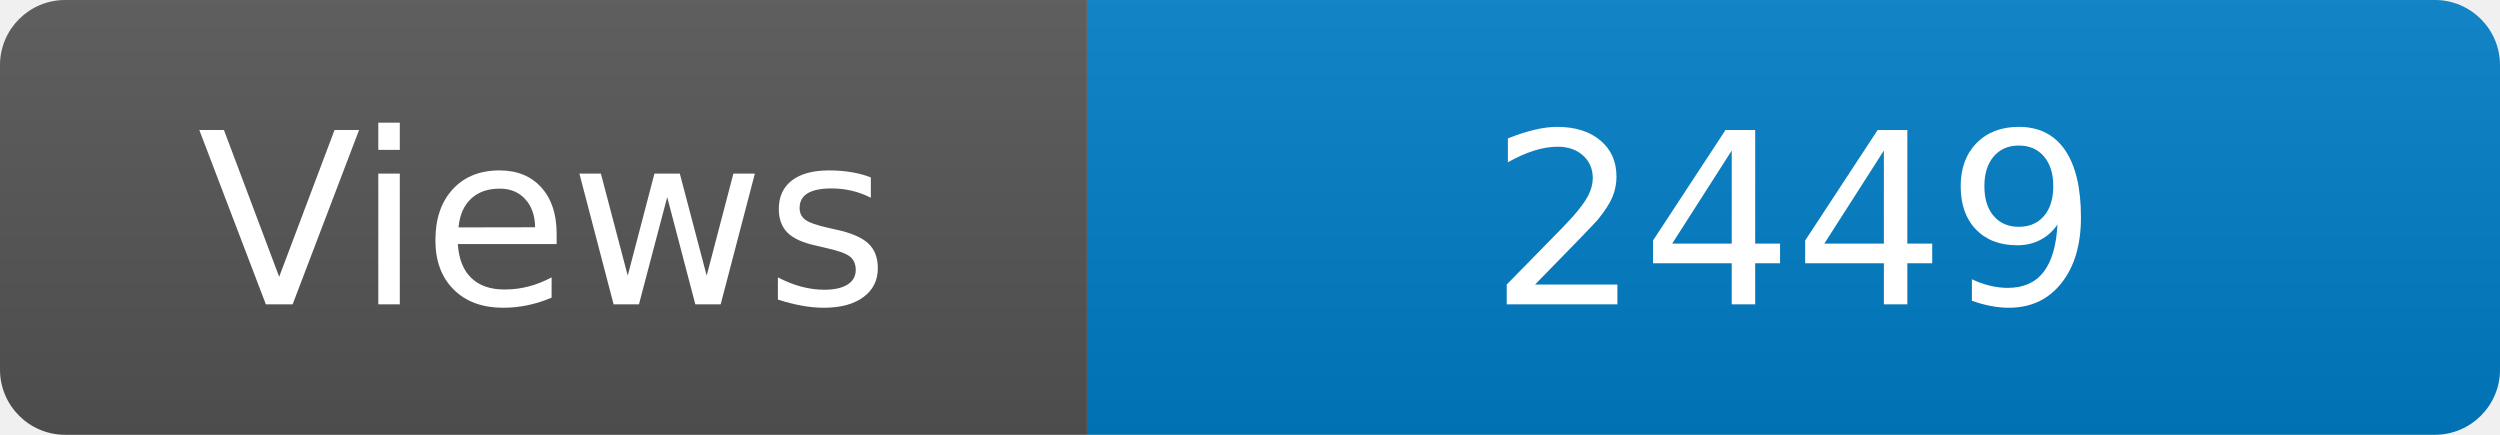
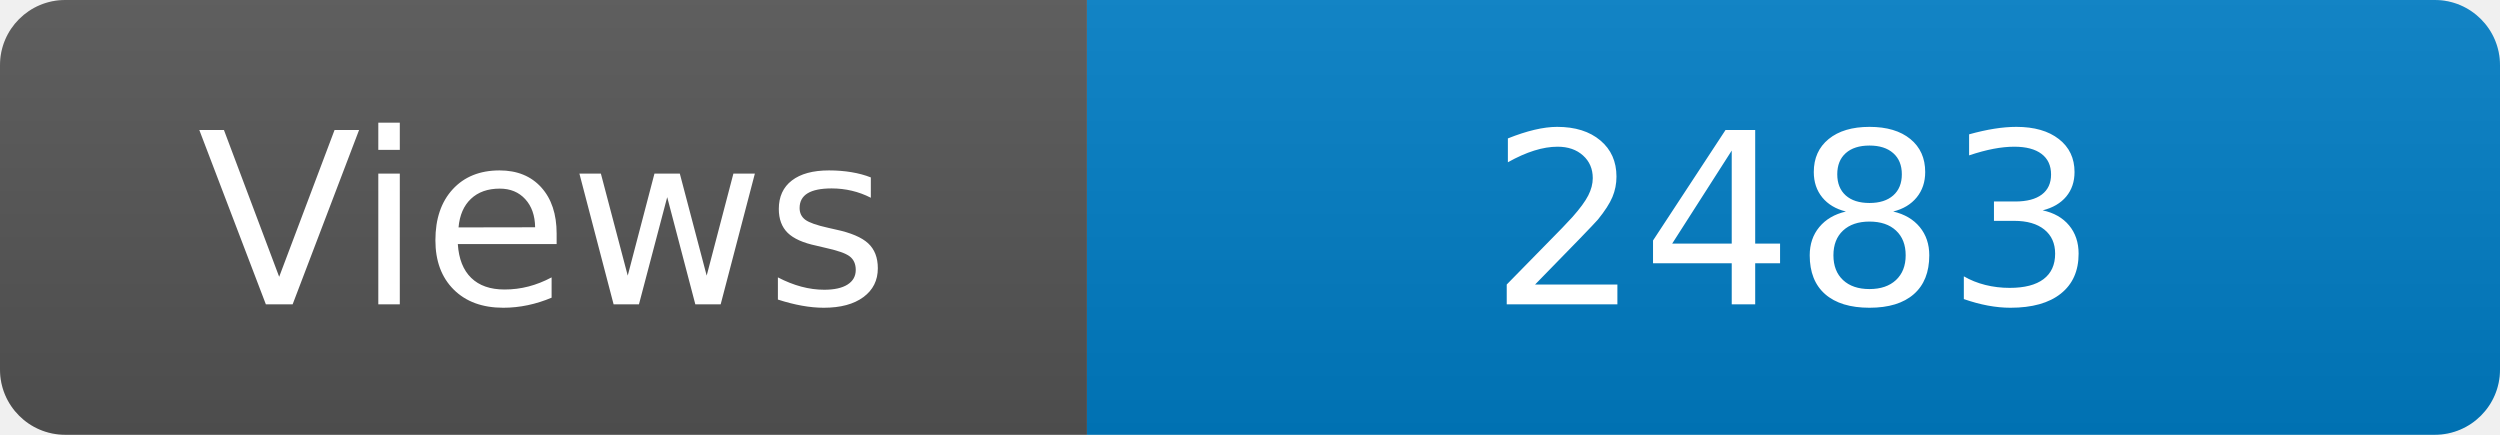
<svg xmlns="http://www.w3.org/2000/svg" width="115" height="20" role="img" aria-label="Maintained?: yes">
  <linearGradient id="s" x2="0" y2="100%">
    <stop offset="0" stop-color="#bbb" stop-opacity=".1" />
    <stop offset="1" stop-opacity=".1" />
  </linearGradient>
  <clipPath id="r">
    <rect width="115" height="20" rx="3" fill="#fff" />
  </clipPath>
  <g clip-path="url(#r)">
    <rect width="50" height="20" fill="#555" />
    <rect x="50" width="160" height="20" fill="#007ec6" />
    <rect width="115" height="20" fill="url(#s)" />
  </g>
  <g fill="#fff" text-anchor="middle" font-family="Verdana,Geneva,DejaVu Sans,sans-serif" font-size="110">
    <text x="250" y="140" transform="scale(.1)" fill="#fff">Views</text>
-     <text x="825" y="140" transform="scale(.1)" fill="#fff">2449</text>
+     <text x="825" y="140" transform="scale(.1)" fill="#fff">2483</text>
  </g>
</svg>
